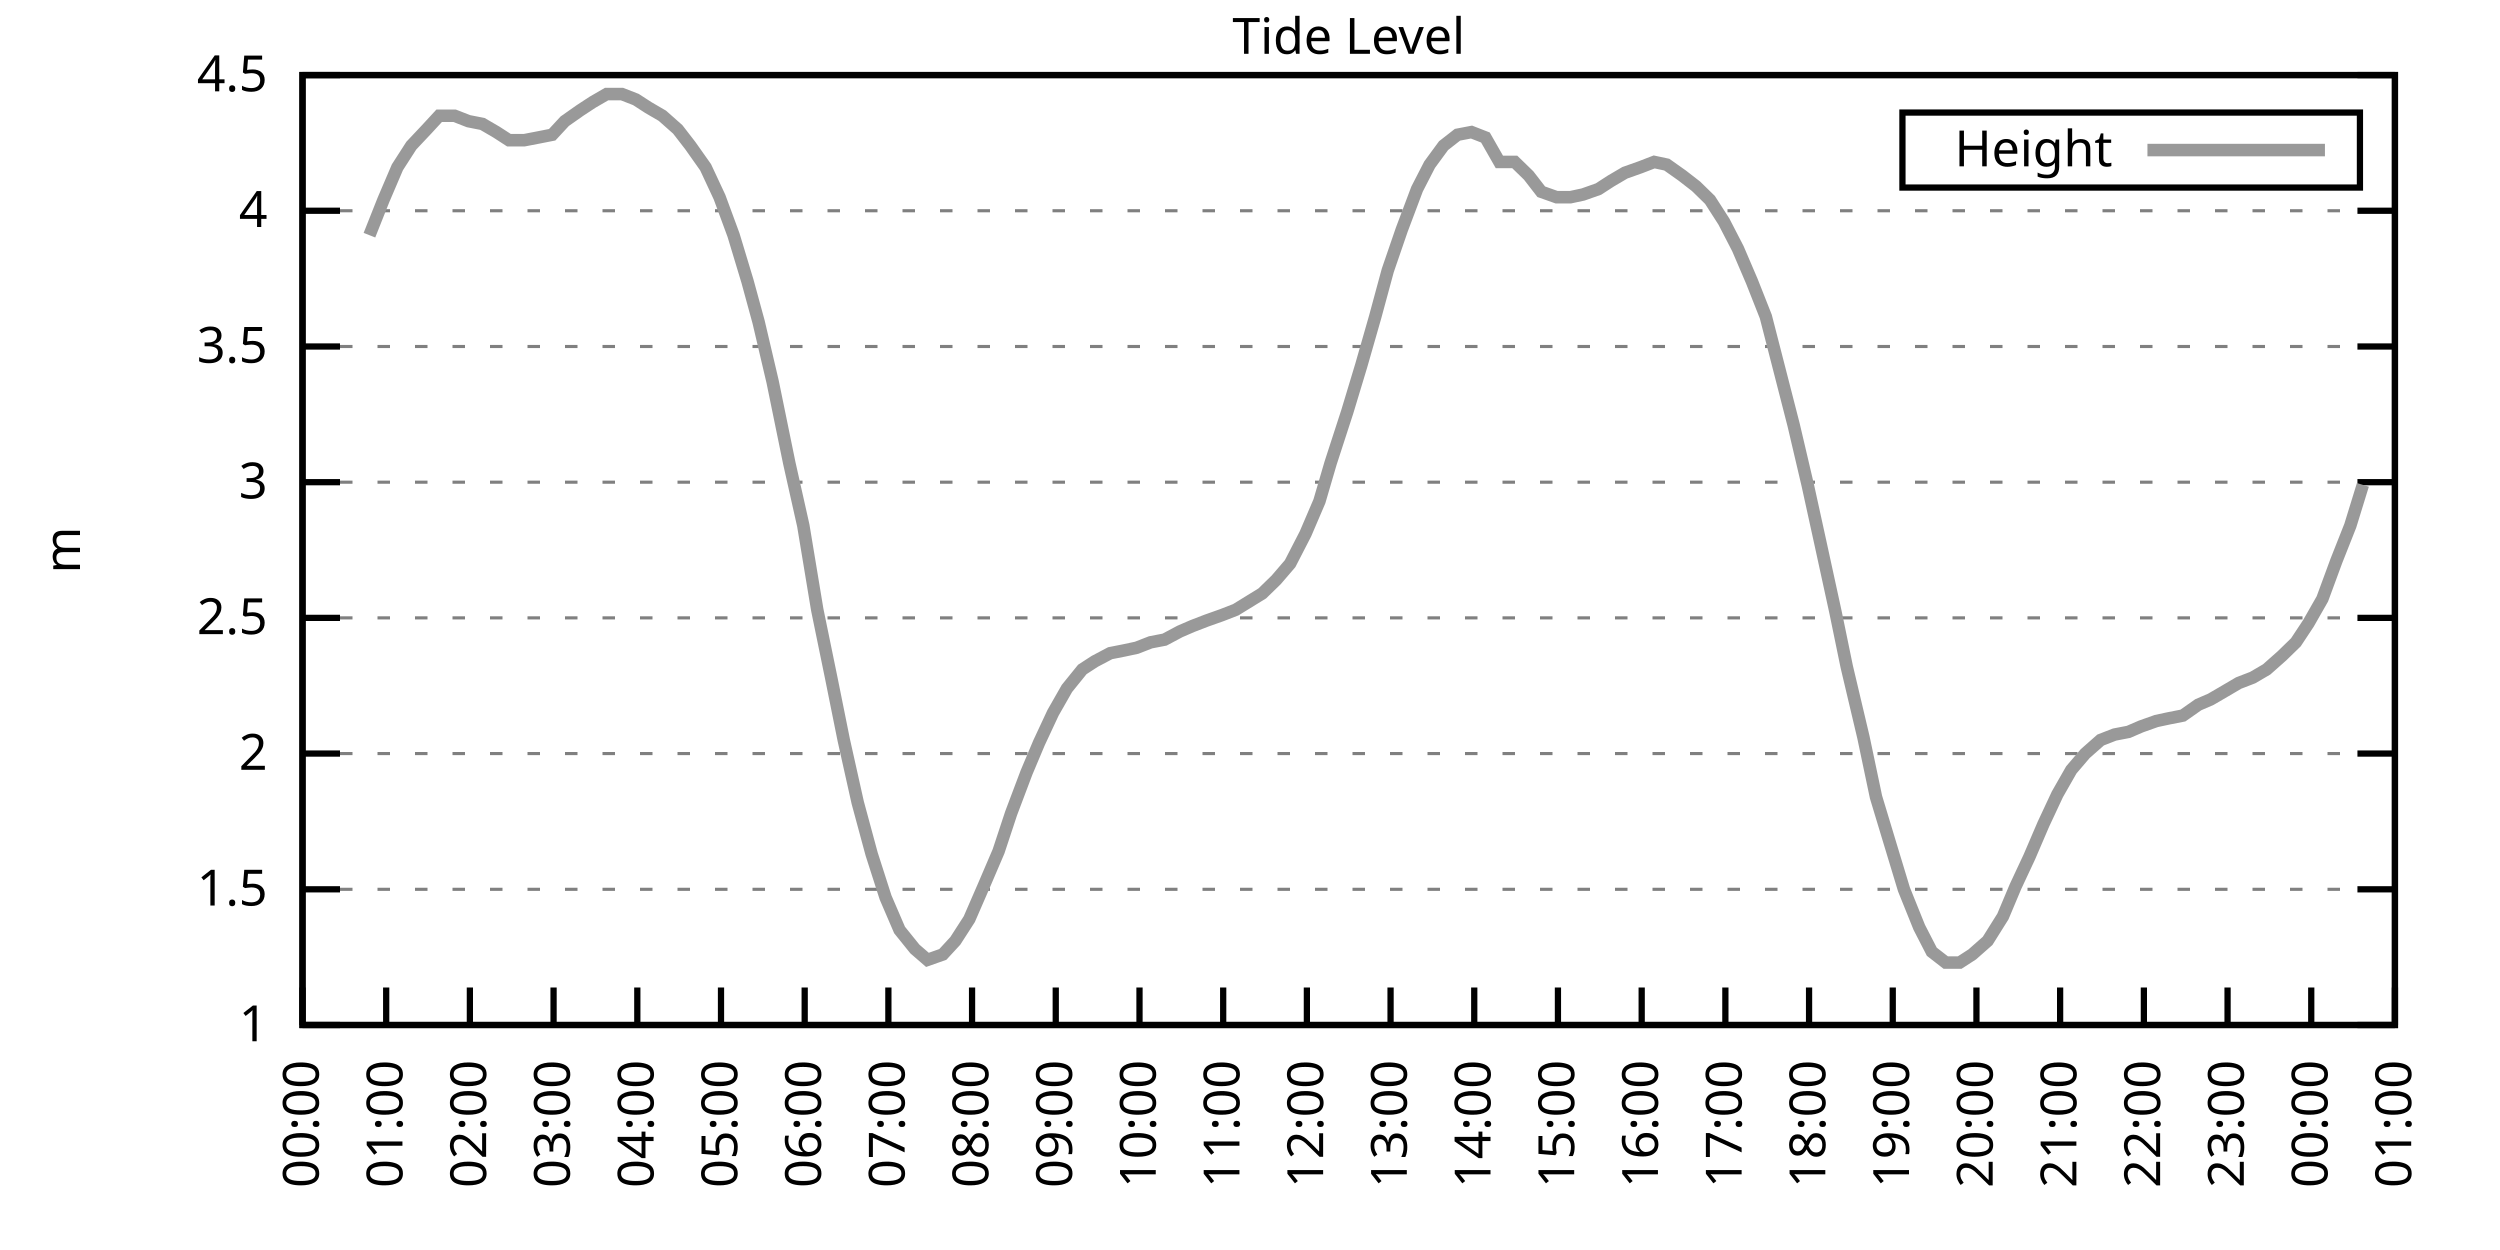
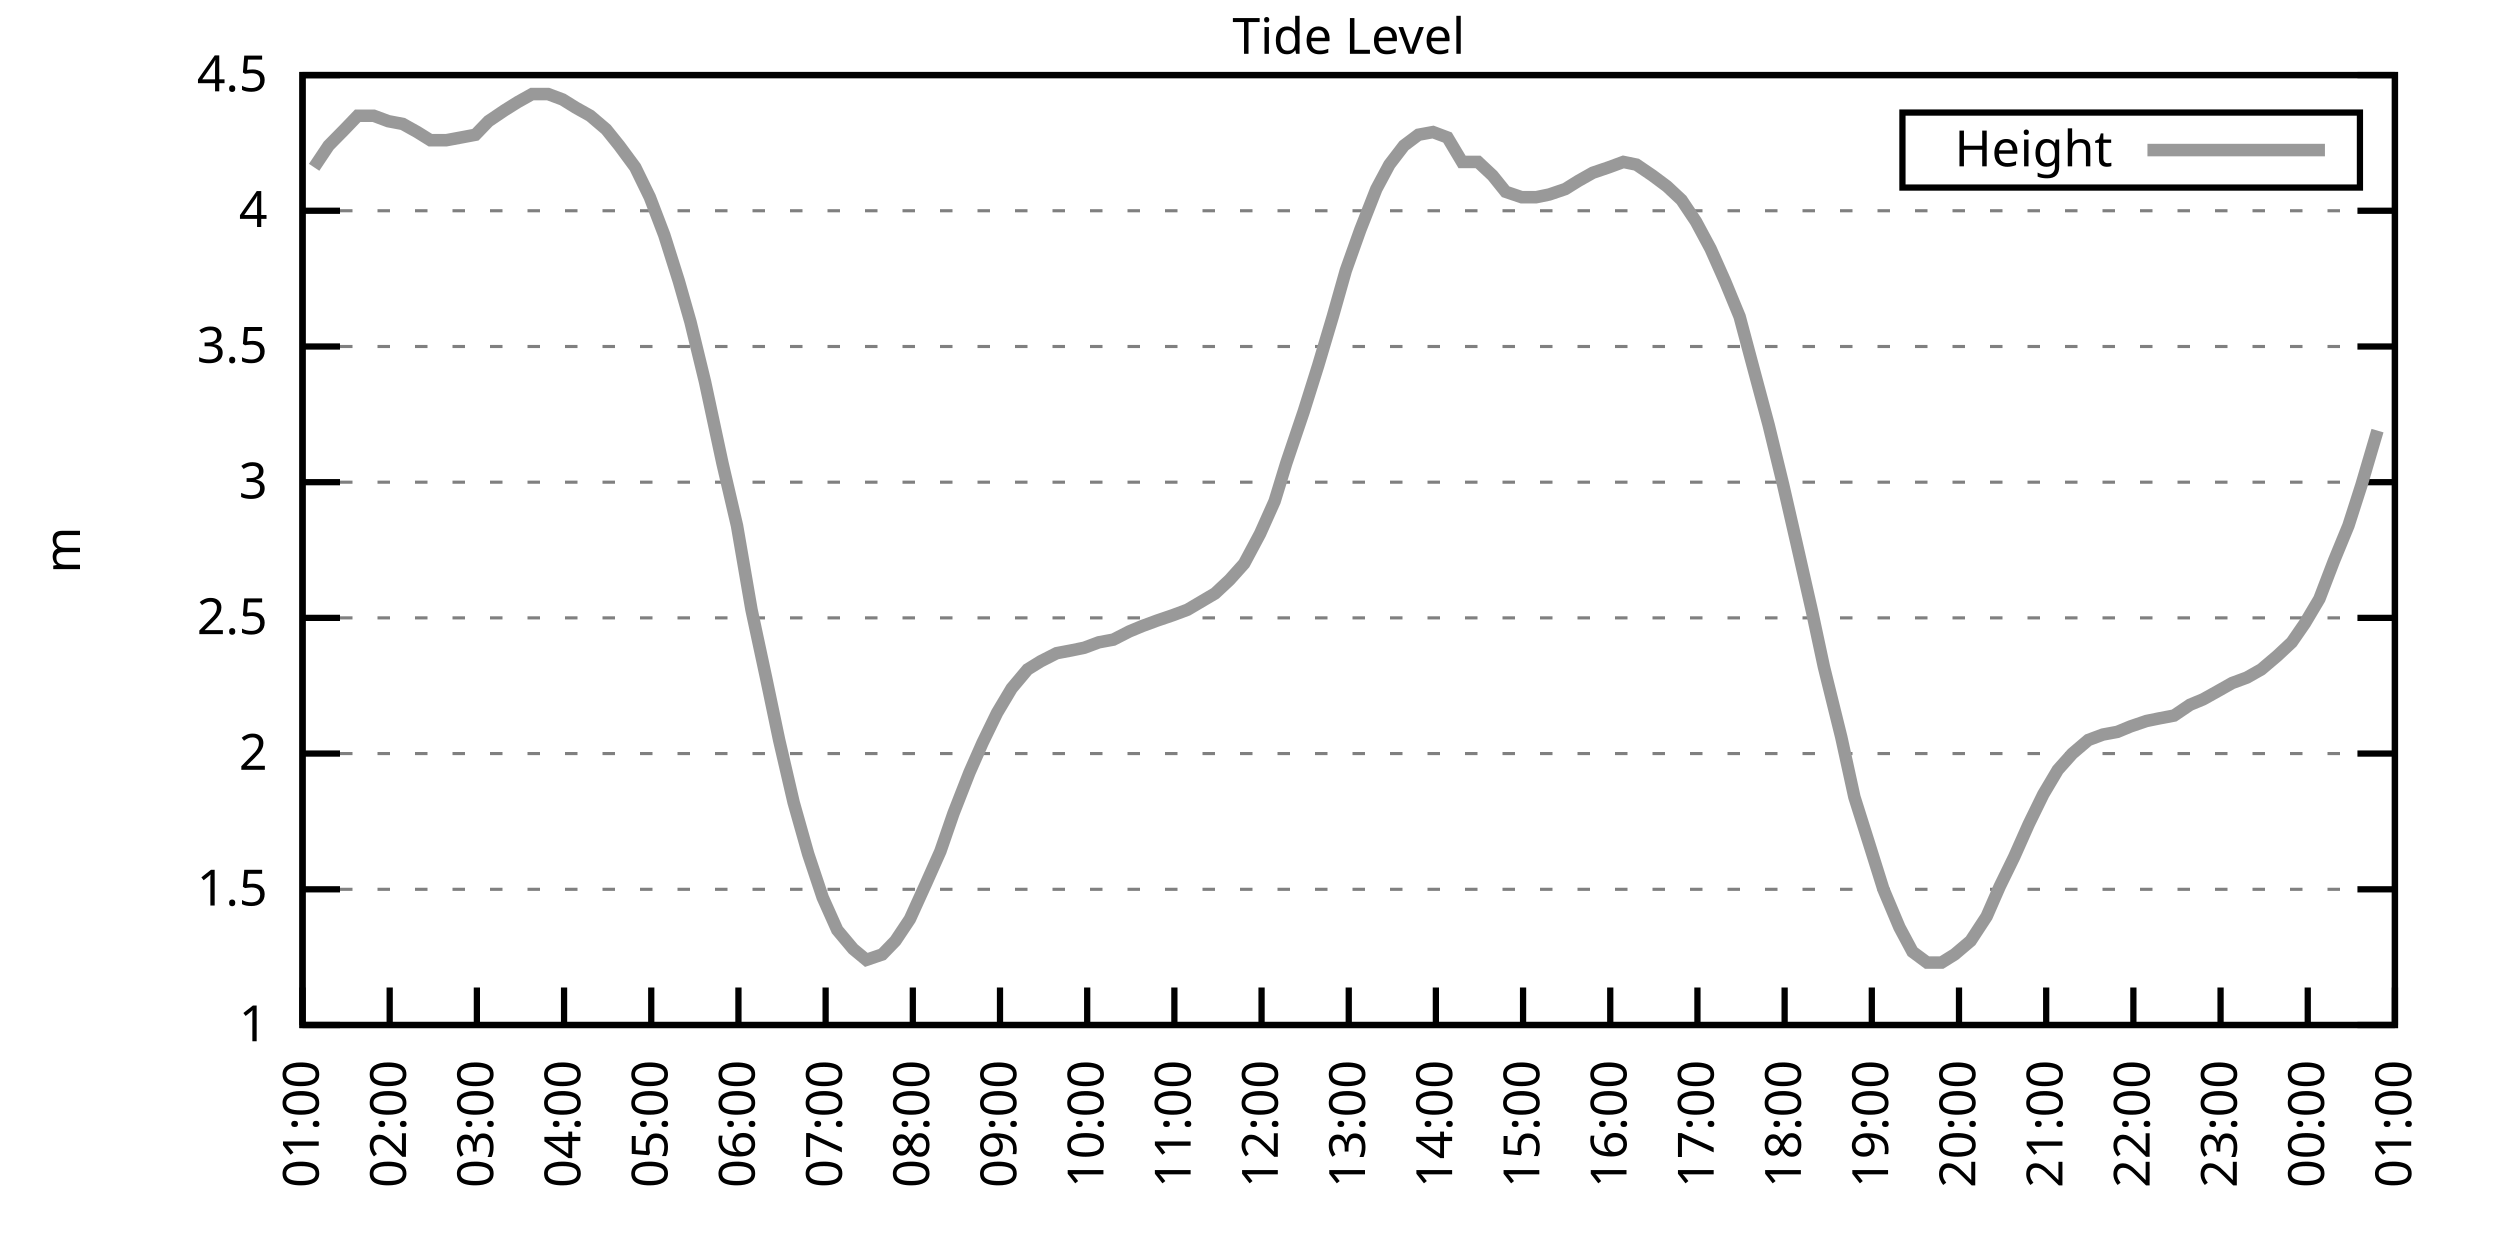
<svg xmlns="http://www.w3.org/2000/svg" xmlns:xlink="http://www.w3.org/1999/xlink" width="400" height="200" viewBox="0 0 400 200">
  <g id="gnuplot_canvas">
    <rect x="0" y="0" width="400" height="200" fill="none" />
    <defs>
      <circle id="gpDot" r="0.5" stroke-width="0.5" stroke="currentColor" />
      <path id="gpPt0" stroke-width="0.333" stroke="currentColor" d="M-1,0 h2 M0,-1 v2" />
      <path id="gpPt1" stroke-width="0.333" stroke="currentColor" d="M-1,-1 L1,1 M1,-1 L-1,1" />
      <path id="gpPt2" stroke-width="0.333" stroke="currentColor" d="M-1,0 L1,0 M0,-1 L0,1 M-1,-1 L1,1 M-1,1 L1,-1" />
      <rect id="gpPt3" stroke-width="0.333" stroke="currentColor" x="-1" y="-1" width="2" height="2" />
      <rect id="gpPt4" stroke-width="0.333" stroke="currentColor" fill="currentColor" x="-1" y="-1" width="2" height="2" />
      <circle id="gpPt5" stroke-width="0.333" stroke="currentColor" cx="0" cy="0" r="1" />
      <use xlink:href="#gpPt5" id="gpPt6" fill="currentColor" stroke="none" />
      <path id="gpPt7" stroke-width="0.333" stroke="currentColor" d="M0,-1.33 L-1.33,0.67 L1.33,0.67 z" />
      <use xlink:href="#gpPt7" id="gpPt8" fill="currentColor" stroke="none" />
      <use xlink:href="#gpPt7" id="gpPt9" stroke="currentColor" transform="rotate(180)" />
      <use xlink:href="#gpPt9" id="gpPt10" fill="currentColor" stroke="none" />
      <use xlink:href="#gpPt3" id="gpPt11" stroke="currentColor" transform="rotate(45)" />
      <use xlink:href="#gpPt11" id="gpPt12" fill="currentColor" stroke="none" />
      <path id="gpPt13" stroke-width="0.333" stroke="currentColor" d="M0,1.330 L1.265,0.411 L0.782,-1.067 L-0.782,-1.076 L-1.265,0.411 z" />
      <use xlink:href="#gpPt13" id="gpPt14" fill="currentColor" stroke="none" />
      <filter id="textbox" filterUnits="objectBoundingBox" x="0" y="0" height="1" width="1">
        <feFlood flood-color="white" flood-opacity="1" result="bgnd" />
        <feComposite in="SourceGraphic" in2="bgnd" operator="atop" />
      </filter>
      <filter id="greybox" filterUnits="objectBoundingBox" x="0" y="0" height="1" width="1">
        <feFlood flood-color="lightgrey" flood-opacity="1" result="grey" />
        <feComposite in="SourceGraphic" in2="grey" operator="atop" />
      </filter>
    </defs>
    <g fill="none" color="white" stroke="currentColor" stroke-width="1.00" stroke-linecap="butt" stroke-linejoin="miter">
</g>
    <g fill="none" color="black" stroke="currentColor" stroke-width="1.00" stroke-linecap="butt" stroke-linejoin="miter">
      <g stroke="none" shape-rendering="crispEdges">
        <polygon fill="rgb(255, 255, 255)" points="48.40,164.00 383.18,164.00 383.18,12.02 48.40,12.02 " />
      </g>
    </g>
    <g fill="none" color="black" stroke="currentColor" stroke-width="1.00" stroke-linecap="butt" stroke-linejoin="miter">
</g>
    <g fill="none" color="black" stroke="black" stroke-width="0.50" stroke-linecap="butt" stroke-linejoin="miter">
</g>
    <g fill="none" color="gray" stroke="currentColor" stroke-width="0.50" stroke-linecap="butt" stroke-linejoin="miter">
      <path stroke="gray" stroke-dasharray="2,4" class="gridline" d="M48.40,164.00 L383.19,164.00  " />
    </g>
    <g fill="none" color="gray" stroke="gray" stroke-width="1.00" stroke-linecap="butt" stroke-linejoin="miter">
</g>
    <g fill="none" color="black" stroke="currentColor" stroke-width="1.00" stroke-linecap="butt" stroke-linejoin="miter">
      <path stroke="black" d="M48.40,164.00 L54.40,164.00 M383.19,164.00 L377.19,164.00  " />
      <g transform="translate(42.80,166.60)" stroke="none" fill="black" font-family="Sans" font-size="8.00" text-anchor="end">
        <text>
          <tspan font-family="Sans"> 1</tspan>
        </text>
      </g>
    </g>
    <g fill="none" color="black" stroke="currentColor" stroke-width="1.00" stroke-linecap="butt" stroke-linejoin="miter">
</g>
    <g fill="none" color="black" stroke="black" stroke-width="0.50" stroke-linecap="butt" stroke-linejoin="miter">
</g>
    <g fill="none" color="gray" stroke="currentColor" stroke-width="0.50" stroke-linecap="butt" stroke-linejoin="miter">
      <path stroke="gray" stroke-dasharray="2,4" class="gridline" d="M48.40,142.29 L383.19,142.29  " />
    </g>
    <g fill="none" color="gray" stroke="gray" stroke-width="1.00" stroke-linecap="butt" stroke-linejoin="miter">
</g>
    <g fill="none" color="black" stroke="currentColor" stroke-width="1.00" stroke-linecap="butt" stroke-linejoin="miter">
      <path stroke="black" d="M48.40,142.29 L54.40,142.29 M383.19,142.29 L377.19,142.29  " />
      <g transform="translate(42.80,144.89)" stroke="none" fill="black" font-family="Sans" font-size="8.00" text-anchor="end">
        <text>
          <tspan font-family="Sans"> 1.5</tspan>
        </text>
      </g>
    </g>
    <g fill="none" color="black" stroke="currentColor" stroke-width="1.00" stroke-linecap="butt" stroke-linejoin="miter">
</g>
    <g fill="none" color="black" stroke="black" stroke-width="0.50" stroke-linecap="butt" stroke-linejoin="miter">
</g>
    <g fill="none" color="gray" stroke="currentColor" stroke-width="0.50" stroke-linecap="butt" stroke-linejoin="miter">
      <path stroke="gray" stroke-dasharray="2,4" class="gridline" d="M48.40,120.57 L383.19,120.57  " />
    </g>
    <g fill="none" color="gray" stroke="gray" stroke-width="1.00" stroke-linecap="butt" stroke-linejoin="miter">
</g>
    <g fill="none" color="black" stroke="currentColor" stroke-width="1.00" stroke-linecap="butt" stroke-linejoin="miter">
      <path stroke="black" d="M48.40,120.57 L54.40,120.57 M383.19,120.57 L377.19,120.57  " />
      <g transform="translate(42.80,123.17)" stroke="none" fill="black" font-family="Sans" font-size="8.00" text-anchor="end">
        <text>
          <tspan font-family="Sans"> 2</tspan>
        </text>
      </g>
    </g>
    <g fill="none" color="black" stroke="currentColor" stroke-width="1.00" stroke-linecap="butt" stroke-linejoin="miter">
</g>
    <g fill="none" color="black" stroke="black" stroke-width="0.50" stroke-linecap="butt" stroke-linejoin="miter">
</g>
    <g fill="none" color="gray" stroke="currentColor" stroke-width="0.50" stroke-linecap="butt" stroke-linejoin="miter">
      <path stroke="gray" stroke-dasharray="2,4" class="gridline" d="M48.40,98.86 L383.19,98.86  " />
    </g>
    <g fill="none" color="gray" stroke="gray" stroke-width="1.00" stroke-linecap="butt" stroke-linejoin="miter">
</g>
    <g fill="none" color="black" stroke="currentColor" stroke-width="1.00" stroke-linecap="butt" stroke-linejoin="miter">
      <path stroke="black" d="M48.40,98.86 L54.40,98.86 M383.19,98.86 L377.19,98.86  " />
      <g transform="translate(42.80,101.46)" stroke="none" fill="black" font-family="Sans" font-size="8.00" text-anchor="end">
        <text>
          <tspan font-family="Sans"> 2.5</tspan>
        </text>
      </g>
    </g>
    <g fill="none" color="black" stroke="currentColor" stroke-width="1.00" stroke-linecap="butt" stroke-linejoin="miter">
</g>
    <g fill="none" color="black" stroke="black" stroke-width="0.50" stroke-linecap="butt" stroke-linejoin="miter">
</g>
    <g fill="none" color="gray" stroke="currentColor" stroke-width="0.50" stroke-linecap="butt" stroke-linejoin="miter">
      <path stroke="gray" stroke-dasharray="2,4" class="gridline" d="M48.40,77.15 L383.19,77.15  " />
    </g>
    <g fill="none" color="gray" stroke="gray" stroke-width="1.00" stroke-linecap="butt" stroke-linejoin="miter">
</g>
    <g fill="none" color="black" stroke="currentColor" stroke-width="1.00" stroke-linecap="butt" stroke-linejoin="miter">
      <path stroke="black" d="M48.40,77.15 L54.40,77.15 M383.19,77.15 L377.19,77.15  " />
      <g transform="translate(42.80,79.75)" stroke="none" fill="black" font-family="Sans" font-size="8.00" text-anchor="end">
        <text>
          <tspan font-family="Sans"> 3</tspan>
        </text>
      </g>
    </g>
    <g fill="none" color="black" stroke="currentColor" stroke-width="1.00" stroke-linecap="butt" stroke-linejoin="miter">
</g>
    <g fill="none" color="black" stroke="black" stroke-width="0.50" stroke-linecap="butt" stroke-linejoin="miter">
</g>
    <g fill="none" color="gray" stroke="currentColor" stroke-width="0.50" stroke-linecap="butt" stroke-linejoin="miter">
      <path stroke="gray" stroke-dasharray="2,4" class="gridline" d="M48.40,55.44 L383.19,55.44  " />
    </g>
    <g fill="none" color="gray" stroke="gray" stroke-width="1.00" stroke-linecap="butt" stroke-linejoin="miter">
</g>
    <g fill="none" color="black" stroke="currentColor" stroke-width="1.00" stroke-linecap="butt" stroke-linejoin="miter">
      <path stroke="black" d="M48.40,55.44 L54.40,55.44 M383.19,55.44 L377.19,55.44  " />
      <g transform="translate(42.80,58.04)" stroke="none" fill="black" font-family="Sans" font-size="8.00" text-anchor="end">
        <text>
          <tspan font-family="Sans"> 3.5</tspan>
        </text>
      </g>
    </g>
    <g fill="none" color="black" stroke="currentColor" stroke-width="1.00" stroke-linecap="butt" stroke-linejoin="miter">
</g>
    <g fill="none" color="black" stroke="black" stroke-width="0.50" stroke-linecap="butt" stroke-linejoin="miter">
</g>
    <g fill="none" color="gray" stroke="currentColor" stroke-width="0.50" stroke-linecap="butt" stroke-linejoin="miter">
      <path stroke="gray" stroke-dasharray="2,4" class="gridline" d="M48.40,33.72 L383.19,33.72  " />
    </g>
    <g fill="none" color="gray" stroke="gray" stroke-width="1.00" stroke-linecap="butt" stroke-linejoin="miter">
</g>
    <g fill="none" color="black" stroke="currentColor" stroke-width="1.00" stroke-linecap="butt" stroke-linejoin="miter">
      <path stroke="black" d="M48.40,33.72 L54.40,33.72 M383.19,33.72 L377.19,33.72  " />
      <g transform="translate(42.80,36.32)" stroke="none" fill="black" font-family="Sans" font-size="8.00" text-anchor="end">
        <text>
          <tspan font-family="Sans"> 4</tspan>
        </text>
      </g>
    </g>
    <g fill="none" color="black" stroke="currentColor" stroke-width="1.00" stroke-linecap="butt" stroke-linejoin="miter">
</g>
    <g fill="none" color="black" stroke="black" stroke-width="0.50" stroke-linecap="butt" stroke-linejoin="miter">
</g>
    <g fill="none" color="gray" stroke="currentColor" stroke-width="0.50" stroke-linecap="butt" stroke-linejoin="miter">
      <path stroke="gray" stroke-dasharray="2,4" class="gridline" d="M48.40,12.01 L383.19,12.01  " />
    </g>
    <g fill="none" color="gray" stroke="gray" stroke-width="1.00" stroke-linecap="butt" stroke-linejoin="miter">
</g>
    <g fill="none" color="black" stroke="currentColor" stroke-width="1.00" stroke-linecap="butt" stroke-linejoin="miter">
      <path stroke="black" d="M48.40,12.01 L54.40,12.01 M383.19,12.01 L377.19,12.01  " />
      <g transform="translate(42.80,14.61)" stroke="none" fill="black" font-family="Sans" font-size="8.00" text-anchor="end">
        <text>
          <tspan font-family="Sans"> 4.5</tspan>
        </text>
      </g>
    </g>
    <g fill="none" color="black" stroke="currentColor" stroke-width="1.00" stroke-linecap="butt" stroke-linejoin="miter">
      <path stroke="black" d="M48.40,164.00 L48.40,158.00  " />
      <g transform="translate(51.00,169.60) rotate(270.00)" stroke="none" fill="black" font-family="Sans" font-size="8.00" text-anchor="end">
        <text>
-           <tspan font-family="Sans">00:00</tspan>
-         </text>
-       </g>
-     </g>
-     <g fill="none" color="black" stroke="currentColor" stroke-width="1.00" stroke-linecap="butt" stroke-linejoin="miter">
-       <path stroke="black" d="M61.79,164.00 L61.79,158.00  " />
-       <g transform="translate(64.39,169.60) rotate(270.00)" stroke="none" fill="black" font-family="Sans" font-size="8.00" text-anchor="end">
-         <text>
          <tspan font-family="Sans">01:00</tspan>
        </text>
      </g>
    </g>
    <g fill="none" color="black" stroke="currentColor" stroke-width="1.00" stroke-linecap="butt" stroke-linejoin="miter">
-       <path stroke="black" d="M75.18,164.00 L75.18,158.00  " />
-       <g transform="translate(77.78,169.60) rotate(270.00)" stroke="none" fill="black" font-family="Sans" font-size="8.00" text-anchor="end">
+       <path stroke="black" d="M62.35,164.00 L62.35,158.00  " />
+       <g transform="translate(64.95,169.60) rotate(270.00)" stroke="none" fill="black" font-family="Sans" font-size="8.00" text-anchor="end">
        <text>
          <tspan font-family="Sans">02:00</tspan>
        </text>
      </g>
    </g>
    <g fill="none" color="black" stroke="currentColor" stroke-width="1.00" stroke-linecap="butt" stroke-linejoin="miter">
-       <path stroke="black" d="M88.57,164.00 L88.57,158.00  " />
-       <g transform="translate(91.17,169.60) rotate(270.00)" stroke="none" fill="black" font-family="Sans" font-size="8.00" text-anchor="end">
+       <path stroke="black" d="M76.30,164.00 L76.30,158.00  " />
+       <g transform="translate(78.90,169.60) rotate(270.00)" stroke="none" fill="black" font-family="Sans" font-size="8.00" text-anchor="end">
        <text>
          <tspan font-family="Sans">03:00</tspan>
        </text>
      </g>
    </g>
    <g fill="none" color="black" stroke="currentColor" stroke-width="1.00" stroke-linecap="butt" stroke-linejoin="miter">
-       <path stroke="black" d="M101.97,164.00 L101.97,158.00  " />
-       <g transform="translate(104.57,169.60) rotate(270.00)" stroke="none" fill="black" font-family="Sans" font-size="8.00" text-anchor="end">
+       <path stroke="black" d="M90.25,164.00 L90.25,158.00  " />
+       <g transform="translate(92.85,169.60) rotate(270.00)" stroke="none" fill="black" font-family="Sans" font-size="8.00" text-anchor="end">
        <text>
          <tspan font-family="Sans">04:00</tspan>
        </text>
      </g>
    </g>
    <g fill="none" color="black" stroke="currentColor" stroke-width="1.00" stroke-linecap="butt" stroke-linejoin="miter">
-       <path stroke="black" d="M115.36,164.00 L115.36,158.00  " />
-       <g transform="translate(117.96,169.60) rotate(270.00)" stroke="none" fill="black" font-family="Sans" font-size="8.00" text-anchor="end">
+       <path stroke="black" d="M104.20,164.00 L104.20,158.00  " />
+       <g transform="translate(106.80,169.60) rotate(270.00)" stroke="none" fill="black" font-family="Sans" font-size="8.00" text-anchor="end">
        <text>
          <tspan font-family="Sans">05:00</tspan>
        </text>
      </g>
    </g>
    <g fill="none" color="black" stroke="currentColor" stroke-width="1.00" stroke-linecap="butt" stroke-linejoin="miter">
-       <path stroke="black" d="M128.75,164.00 L128.75,158.00  " />
-       <g transform="translate(131.35,169.60) rotate(270.00)" stroke="none" fill="black" font-family="Sans" font-size="8.00" text-anchor="end">
+       <path stroke="black" d="M118.15,164.00 L118.15,158.00  " />
+       <g transform="translate(120.75,169.60) rotate(270.00)" stroke="none" fill="black" font-family="Sans" font-size="8.00" text-anchor="end">
        <text>
          <tspan font-family="Sans">06:00</tspan>
        </text>
      </g>
    </g>
    <g fill="none" color="black" stroke="currentColor" stroke-width="1.00" stroke-linecap="butt" stroke-linejoin="miter">
-       <path stroke="black" d="M142.14,164.00 L142.14,158.00  " />
-       <g transform="translate(144.74,169.60) rotate(270.00)" stroke="none" fill="black" font-family="Sans" font-size="8.00" text-anchor="end">
+       <path stroke="black" d="M132.10,164.00 L132.10,158.00  " />
+       <g transform="translate(134.70,169.60) rotate(270.00)" stroke="none" fill="black" font-family="Sans" font-size="8.00" text-anchor="end">
        <text>
          <tspan font-family="Sans">07:00</tspan>
        </text>
      </g>
    </g>
    <g fill="none" color="black" stroke="currentColor" stroke-width="1.00" stroke-linecap="butt" stroke-linejoin="miter">
-       <path stroke="black" d="M155.53,164.00 L155.53,158.00  " />
-       <g transform="translate(158.13,169.60) rotate(270.00)" stroke="none" fill="black" font-family="Sans" font-size="8.00" text-anchor="end">
+       <path stroke="black" d="M146.05,164.00 L146.05,158.00  " />
+       <g transform="translate(148.65,169.60) rotate(270.00)" stroke="none" fill="black" font-family="Sans" font-size="8.00" text-anchor="end">
        <text>
          <tspan font-family="Sans">08:00</tspan>
        </text>
      </g>
    </g>
    <g fill="none" color="black" stroke="currentColor" stroke-width="1.00" stroke-linecap="butt" stroke-linejoin="miter">
-       <path stroke="black" d="M168.92,164.00 L168.92,158.00  " />
-       <g transform="translate(171.52,169.60) rotate(270.00)" stroke="none" fill="black" font-family="Sans" font-size="8.00" text-anchor="end">
+       <path stroke="black" d="M160.00,164.00 L160.00,158.00  " />
+       <g transform="translate(162.60,169.60) rotate(270.00)" stroke="none" fill="black" font-family="Sans" font-size="8.00" text-anchor="end">
        <text>
          <tspan font-family="Sans">09:00</tspan>
        </text>
      </g>
    </g>
    <g fill="none" color="black" stroke="currentColor" stroke-width="1.00" stroke-linecap="butt" stroke-linejoin="miter">
-       <path stroke="black" d="M182.32,164.00 L182.32,158.00  " />
-       <g transform="translate(184.92,169.60) rotate(270.00)" stroke="none" fill="black" font-family="Sans" font-size="8.00" text-anchor="end">
+       <path stroke="black" d="M173.95,164.00 L173.95,158.00  " />
+       <g transform="translate(176.55,169.60) rotate(270.00)" stroke="none" fill="black" font-family="Sans" font-size="8.00" text-anchor="end">
        <text>
          <tspan font-family="Sans">10:00</tspan>
        </text>
      </g>
    </g>
    <g fill="none" color="black" stroke="currentColor" stroke-width="1.00" stroke-linecap="butt" stroke-linejoin="miter">
-       <path stroke="black" d="M195.71,164.00 L195.71,158.00  " />
-       <g transform="translate(198.31,169.60) rotate(270.00)" stroke="none" fill="black" font-family="Sans" font-size="8.00" text-anchor="end">
+       <path stroke="black" d="M187.90,164.00 L187.90,158.00  " />
+       <g transform="translate(190.50,169.60) rotate(270.00)" stroke="none" fill="black" font-family="Sans" font-size="8.00" text-anchor="end">
        <text>
          <tspan font-family="Sans">11:00</tspan>
        </text>
      </g>
    </g>
    <g fill="none" color="black" stroke="currentColor" stroke-width="1.00" stroke-linecap="butt" stroke-linejoin="miter">
-       <path stroke="black" d="M209.10,164.00 L209.10,158.00  " />
-       <g transform="translate(211.70,169.60) rotate(270.00)" stroke="none" fill="black" font-family="Sans" font-size="8.00" text-anchor="end">
+       <path stroke="black" d="M201.85,164.00 L201.85,158.00  " />
+       <g transform="translate(204.45,169.60) rotate(270.00)" stroke="none" fill="black" font-family="Sans" font-size="8.00" text-anchor="end">
        <text>
          <tspan font-family="Sans">12:00</tspan>
        </text>
      </g>
    </g>
    <g fill="none" color="black" stroke="currentColor" stroke-width="1.00" stroke-linecap="butt" stroke-linejoin="miter">
-       <path stroke="black" d="M222.49,164.00 L222.49,158.00  " />
-       <g transform="translate(225.09,169.60) rotate(270.00)" stroke="none" fill="black" font-family="Sans" font-size="8.00" text-anchor="end">
+       <path stroke="black" d="M215.80,164.00 L215.80,158.00  " />
+       <g transform="translate(218.40,169.60) rotate(270.00)" stroke="none" fill="black" font-family="Sans" font-size="8.00" text-anchor="end">
        <text>
          <tspan font-family="Sans">13:00</tspan>
        </text>
      </g>
    </g>
    <g fill="none" color="black" stroke="currentColor" stroke-width="1.00" stroke-linecap="butt" stroke-linejoin="miter">
-       <path stroke="black" d="M235.88,164.00 L235.88,158.00  " />
-       <g transform="translate(238.48,169.60) rotate(270.00)" stroke="none" fill="black" font-family="Sans" font-size="8.00" text-anchor="end">
+       <path stroke="black" d="M229.74,164.00 L229.74,158.00  " />
+       <g transform="translate(232.34,169.60) rotate(270.00)" stroke="none" fill="black" font-family="Sans" font-size="8.00" text-anchor="end">
        <text>
          <tspan font-family="Sans">14:00</tspan>
        </text>
      </g>
    </g>
    <g fill="none" color="black" stroke="currentColor" stroke-width="1.00" stroke-linecap="butt" stroke-linejoin="miter">
-       <path stroke="black" d="M249.27,164.00 L249.27,158.00  " />
-       <g transform="translate(251.87,169.60) rotate(270.00)" stroke="none" fill="black" font-family="Sans" font-size="8.00" text-anchor="end">
+       <path stroke="black" d="M243.69,164.00 L243.69,158.00  " />
+       <g transform="translate(246.29,169.60) rotate(270.00)" stroke="none" fill="black" font-family="Sans" font-size="8.00" text-anchor="end">
        <text>
          <tspan font-family="Sans">15:00</tspan>
        </text>
      </g>
    </g>
    <g fill="none" color="black" stroke="currentColor" stroke-width="1.00" stroke-linecap="butt" stroke-linejoin="miter">
-       <path stroke="black" d="M262.67,164.00 L262.67,158.00  " />
-       <g transform="translate(265.27,169.60) rotate(270.00)" stroke="none" fill="black" font-family="Sans" font-size="8.00" text-anchor="end">
+       <path stroke="black" d="M257.64,164.00 L257.64,158.00  " />
+       <g transform="translate(260.24,169.60) rotate(270.00)" stroke="none" fill="black" font-family="Sans" font-size="8.00" text-anchor="end">
        <text>
          <tspan font-family="Sans">16:00</tspan>
        </text>
      </g>
    </g>
    <g fill="none" color="black" stroke="currentColor" stroke-width="1.00" stroke-linecap="butt" stroke-linejoin="miter">
-       <path stroke="black" d="M276.06,164.00 L276.06,158.00  " />
-       <g transform="translate(278.66,169.60) rotate(270.00)" stroke="none" fill="black" font-family="Sans" font-size="8.00" text-anchor="end">
+       <path stroke="black" d="M271.59,164.00 L271.59,158.00  " />
+       <g transform="translate(274.19,169.60) rotate(270.00)" stroke="none" fill="black" font-family="Sans" font-size="8.00" text-anchor="end">
        <text>
          <tspan font-family="Sans">17:00</tspan>
        </text>
      </g>
    </g>
    <g fill="none" color="black" stroke="currentColor" stroke-width="1.00" stroke-linecap="butt" stroke-linejoin="miter">
-       <path stroke="black" d="M289.45,164.00 L289.45,158.00  " />
-       <g transform="translate(292.05,169.60) rotate(270.00)" stroke="none" fill="black" font-family="Sans" font-size="8.00" text-anchor="end">
+       <path stroke="black" d="M285.54,164.00 L285.54,158.00  " />
+       <g transform="translate(288.14,169.60) rotate(270.00)" stroke="none" fill="black" font-family="Sans" font-size="8.00" text-anchor="end">
        <text>
          <tspan font-family="Sans">18:00</tspan>
        </text>
      </g>
    </g>
    <g fill="none" color="black" stroke="currentColor" stroke-width="1.00" stroke-linecap="butt" stroke-linejoin="miter">
-       <path stroke="black" d="M302.84,164.00 L302.84,158.00  " />
-       <g transform="translate(305.44,169.60) rotate(270.00)" stroke="none" fill="black" font-family="Sans" font-size="8.00" text-anchor="end">
+       <path stroke="black" d="M299.49,164.00 L299.49,158.00  " />
+       <g transform="translate(302.09,169.60) rotate(270.00)" stroke="none" fill="black" font-family="Sans" font-size="8.00" text-anchor="end">
        <text>
          <tspan font-family="Sans">19:00</tspan>
        </text>
      </g>
    </g>
    <g fill="none" color="black" stroke="currentColor" stroke-width="1.00" stroke-linecap="butt" stroke-linejoin="miter">
-       <path stroke="black" d="M316.23,164.00 L316.23,158.00  " />
-       <g transform="translate(318.83,169.60) rotate(270.00)" stroke="none" fill="black" font-family="Sans" font-size="8.00" text-anchor="end">
+       <path stroke="black" d="M313.44,164.00 L313.44,158.00  " />
+       <g transform="translate(316.04,169.60) rotate(270.00)" stroke="none" fill="black" font-family="Sans" font-size="8.00" text-anchor="end">
        <text>
          <tspan font-family="Sans">20:00</tspan>
        </text>
      </g>
    </g>
    <g fill="none" color="black" stroke="currentColor" stroke-width="1.00" stroke-linecap="butt" stroke-linejoin="miter">
-       <path stroke="black" d="M329.62,164.00 L329.62,158.00  " />
-       <g transform="translate(332.22,169.60) rotate(270.00)" stroke="none" fill="black" font-family="Sans" font-size="8.00" text-anchor="end">
+       <path stroke="black" d="M327.39,164.00 L327.39,158.00  " />
+       <g transform="translate(329.99,169.60) rotate(270.00)" stroke="none" fill="black" font-family="Sans" font-size="8.00" text-anchor="end">
        <text>
          <tspan font-family="Sans">21:00</tspan>
        </text>
      </g>
    </g>
    <g fill="none" color="black" stroke="currentColor" stroke-width="1.00" stroke-linecap="butt" stroke-linejoin="miter">
-       <path stroke="black" d="M343.02,164.00 L343.02,158.00  " />
-       <g transform="translate(345.62,169.60) rotate(270.00)" stroke="none" fill="black" font-family="Sans" font-size="8.00" text-anchor="end">
+       <path stroke="black" d="M341.34,164.00 L341.34,158.00  " />
+       <g transform="translate(343.94,169.60) rotate(270.00)" stroke="none" fill="black" font-family="Sans" font-size="8.00" text-anchor="end">
        <text>
          <tspan font-family="Sans">22:00</tspan>
        </text>
      </g>
    </g>
    <g fill="none" color="black" stroke="currentColor" stroke-width="1.00" stroke-linecap="butt" stroke-linejoin="miter">
-       <path stroke="black" d="M356.41,164.00 L356.41,158.00  " />
-       <g transform="translate(359.01,169.60) rotate(270.00)" stroke="none" fill="black" font-family="Sans" font-size="8.00" text-anchor="end">
+       <path stroke="black" d="M355.29,164.00 L355.29,158.00  " />
+       <g transform="translate(357.89,169.60) rotate(270.00)" stroke="none" fill="black" font-family="Sans" font-size="8.00" text-anchor="end">
        <text>
          <tspan font-family="Sans">23:00</tspan>
        </text>
      </g>
    </g>
    <g fill="none" color="black" stroke="currentColor" stroke-width="1.00" stroke-linecap="butt" stroke-linejoin="miter">
-       <path stroke="black" d="M369.80,164.00 L369.80,158.00  " />
-       <g transform="translate(372.40,169.60) rotate(270.00)" stroke="none" fill="black" font-family="Sans" font-size="8.00" text-anchor="end">
+       <path stroke="black" d="M369.24,164.00 L369.24,158.00  " />
+       <g transform="translate(371.84,169.60) rotate(270.00)" stroke="none" fill="black" font-family="Sans" font-size="8.00" text-anchor="end">
        <text>
          <tspan font-family="Sans">00:00</tspan>
        </text>
      </g>
    </g>
    <g fill="none" color="black" stroke="currentColor" stroke-width="1.00" stroke-linecap="butt" stroke-linejoin="miter">
      <path stroke="black" d="M383.19,164.00 L383.19,158.00  " />
      <g transform="translate(385.79,169.60) rotate(270.00)" stroke="none" fill="black" font-family="Sans" font-size="8.00" text-anchor="end">
        <text>
          <tspan font-family="Sans">01:00</tspan>
        </text>
      </g>
    </g>
    <g fill="none" color="black" stroke="currentColor" stroke-width="1.00" stroke-linecap="butt" stroke-linejoin="miter">
</g>
    <g fill="none" color="black" stroke="currentColor" stroke-width="1.00" stroke-linecap="butt" stroke-linejoin="miter">
      <path stroke="black" d="M48.40,12.01 L48.40,164.00 L383.19,164.00 L383.19,12.01 L48.40,12.01 Z  " />
    </g>
    <g fill="none" color="black" stroke="currentColor" stroke-width="1.00" stroke-linecap="butt" stroke-linejoin="miter">
</g>
    <g fill="none" color="black" stroke="currentColor" stroke-width="1.00" stroke-linecap="butt" stroke-linejoin="miter">
      <path stroke="black" d="M304.39,30.01 L304.39,18.01 L377.59,18.01 L377.59,30.01 L304.39,30.01 Z  " />
    </g>
    <g id="Tide_level_plot_1">
      <g fill="none" color="white" stroke="black" stroke-width="2.00" stroke-linecap="butt" stroke-linejoin="miter">
</g>
      <g fill="none" color="black" stroke="currentColor" stroke-width="2.00" stroke-linecap="butt" stroke-linejoin="miter">
        <g transform="translate(337.99,26.61)" stroke="none" fill="black" font-family="Sans" font-size="8.00" text-anchor="end">
          <text>
            <tspan font-family="Sans">Height</tspan>
          </text>
        </g>
      </g>
      <g fill="none" color="black" stroke="currentColor" stroke-width="2.00" stroke-linecap="butt" stroke-linejoin="miter">
-         <path stroke="rgb(153, 153, 153)" d="M343.59,24.01 L371.99,24.01 M59.11,37.63 L61.35,31.99 L63.58,26.77 L65.81,23.30 L68.26,20.70 L70.27,18.52   L72.73,18.52 L74.96,19.39 L77.19,19.83 L79.42,21.13 L81.43,22.43 L83.89,22.43 L86.12,22.00 L88.35,21.56   L90.36,19.39 L92.82,17.66 L94.82,16.35 L97.06,15.05 L99.51,15.05 L101.74,15.92 L103.75,17.22 L105.98,18.52   L108.44,20.70 L110.45,23.30 L112.90,26.77 L115.13,31.55 L117.37,37.63 L119.60,45.01 L121.38,51.53 L123.62,61.08   L126.29,74.11 L128.53,84.10 L130.76,97.56 L132.99,108.42 L135.00,118.40 L137.23,128.39 L139.46,136.64 L141.69,143.59   L143.93,148.80 L146.38,151.84 L148.39,153.58 L150.85,152.71 L152.85,150.54 L155.09,147.06 L157.54,141.42 L159.77,136.21   L161.78,130.13 L164.24,123.61 L166.25,118.84 L168.48,114.06 L170.71,110.15 L173.17,107.11 L175.17,105.81 L177.63,104.51   L179.86,104.07 L181.87,103.64 L184.10,102.77 L186.33,102.34 L188.79,101.03 L190.80,100.16 L193.03,99.30 L195.48,98.43   L197.72,97.56 L201.96,94.95 L204.19,92.78 L206.42,90.18 L208.88,85.40 L211.11,80.19 L212.89,74.11 L215.57,65.86   L217.80,58.48 L220.04,50.66 L222.04,43.28 L224.28,36.76 L226.73,30.25 L228.74,26.34 L230.97,23.30 L233.20,21.56   L235.44,21.13 L237.67,22.00 L239.90,25.91 L242.36,25.91 L244.59,28.08 L246.60,30.68 L249.05,31.55 L251.28,31.55   L253.29,31.12 L255.75,30.25 L257.76,28.95 L259.99,27.64 L262.44,26.77 L264.67,25.91 L266.68,26.34 L269.14,28.08   L271.37,29.81 L273.60,31.99 L275.83,35.46 L278.07,39.80 L280.30,45.01 L282.53,50.66 L284.54,58.48 L286.99,68.03   L289.23,77.58 L291.23,86.70 L293.69,97.99 L295.48,106.68 L298.15,117.97 L300.16,127.52 L302.39,134.90 L304.63,142.29   L307.08,148.37 L309.09,152.28 L311.32,154.01 L313.55,154.01 L315.56,152.71 L318.02,150.54 L320.47,146.63 L322.48,141.85   L324.71,137.08 L326.95,131.86 L329.18,127.09 L331.41,123.18 L333.64,120.57 L336.10,118.40 L338.33,117.53 L340.56,117.10   L342.57,116.23 L345.02,115.36 L347.03,114.93 L349.26,114.49 L351.72,112.76 L353.73,111.89 L355.96,110.59 L358.19,109.28   L360.42,108.42 L362.66,107.11 L365.11,104.94 L367.34,102.77 L369.35,99.73 L371.58,95.82 L373.82,89.74 L376.05,84.10   L378.06,77.58  " />
+         <path stroke="rgb(153, 153, 153)" d="M343.59,24.01 L371.99,24.01 M50.26,26.77 L52.58,23.30 L55.14,20.70 L57.23,18.52 L59.79,18.52 L62.12,19.39   L64.44,19.83 L66.77,21.13 L68.86,22.43 L71.42,22.43 L73.74,22.00 L76.07,21.56 L78.16,19.39 L80.72,17.66   L82.81,16.35 L85.13,15.05 L87.69,15.05 L90.02,15.92 L92.11,17.22 L94.43,18.52 L96.99,20.70 L99.08,23.30   L101.64,26.77 L103.97,31.55 L106.29,37.63 L108.62,45.01 L110.48,51.53 L112.80,61.08 L115.59,74.11 L117.92,84.10   L120.24,97.56 L122.57,108.42 L124.66,118.40 L126.98,128.39 L129.31,136.64 L131.63,143.59 L133.96,148.80 L136.51,151.84   L138.61,153.58 L141.16,152.71 L143.26,150.54 L145.58,147.06 L148.14,141.42 L150.46,136.21 L152.56,130.13 L155.11,123.61   L157.21,118.84 L159.53,114.06 L161.86,110.15 L164.41,107.11 L166.51,105.81 L169.06,104.51 L171.39,104.07 L173.48,103.64   L175.81,102.77 L178.13,102.34 L180.69,101.03 L182.78,100.16 L185.11,99.30 L187.66,98.43 L189.99,97.56 L194.41,94.95   L196.73,92.78 L199.06,90.18 L201.61,85.40 L203.94,80.19 L205.80,74.11 L208.59,65.86 L210.91,58.48 L213.24,50.66   L215.33,43.28 L217.65,36.76 L220.21,30.25 L222.30,26.34 L224.63,23.30 L226.95,21.56 L229.28,21.13 L231.60,22.00   L233.93,25.91 L236.49,25.91 L238.81,28.08 L240.90,30.68 L243.46,31.55 L245.79,31.55 L247.88,31.12 L250.44,30.25   L252.53,28.95 L254.85,27.64 L257.41,26.77 L259.74,25.91 L261.83,26.34 L264.39,28.08 L266.71,29.81 L269.04,31.99   L271.36,35.46 L273.69,39.80 L276.01,45.01 L278.34,50.66 L280.43,58.48 L282.99,68.03 L285.31,77.58 L287.40,86.70   L289.96,97.99 L291.82,106.68 L294.61,117.97 L296.70,127.52 L299.03,134.90 L301.35,142.29 L303.91,148.37 L306.00,152.28   L308.33,154.01 L310.65,154.01 L312.74,152.71 L315.30,150.54 L317.86,146.63 L319.95,141.85 L322.28,137.08 L324.60,131.86   L326.93,127.09 L329.25,123.18 L331.58,120.57 L334.13,118.40 L336.46,117.53 L338.78,117.10 L340.88,116.23 L343.43,115.36   L345.53,114.93 L347.85,114.49 L350.41,112.76 L352.50,111.89 L354.83,110.59 L357.15,109.28 L359.48,108.42 L361.80,107.11   L364.36,104.94 L366.68,102.77 L368.78,99.73 L371.10,95.82 L373.43,89.74 L375.75,84.10 L377.84,77.58 L380.40,68.90    " />
      </g>
    </g>
    <g fill="none" color="black" stroke="currentColor" stroke-width="2.00" stroke-linecap="butt" stroke-linejoin="miter">
</g>
    <g fill="none" color="black" stroke="black" stroke-width="1.00" stroke-linecap="butt" stroke-linejoin="miter">
</g>
    <g fill="none" color="black" stroke="currentColor" stroke-width="1.00" stroke-linecap="butt" stroke-linejoin="miter">
      <path stroke="black" d="M48.40,12.01 L48.40,164.00 L383.19,164.00 L383.19,12.01 L48.40,12.01 Z  " />
      <g transform="translate(12.80,88.01) rotate(270.00)" stroke="none" fill="black" font-family="Sans" font-size="8.00" text-anchor="middle">
        <text>
          <tspan font-family="Sans">m</tspan>
        </text>
      </g>
    </g>
    <g fill="none" color="black" stroke="currentColor" stroke-width="1.00" stroke-linecap="butt" stroke-linejoin="miter">
</g>
    <g fill="none" color="black" stroke="currentColor" stroke-width="1.00" stroke-linecap="butt" stroke-linejoin="miter">
      <g transform="translate(215.79,8.61)" stroke="none" fill="black" font-family="Sans" font-size="8.00" text-anchor="middle">
        <text>
          <tspan font-family="Sans">Tide Level</tspan>
        </text>
      </g>
    </g>
    <g fill="none" color="black" stroke="currentColor" stroke-width="1.00" stroke-linecap="butt" stroke-linejoin="miter">
</g>
  </g>
</svg>
